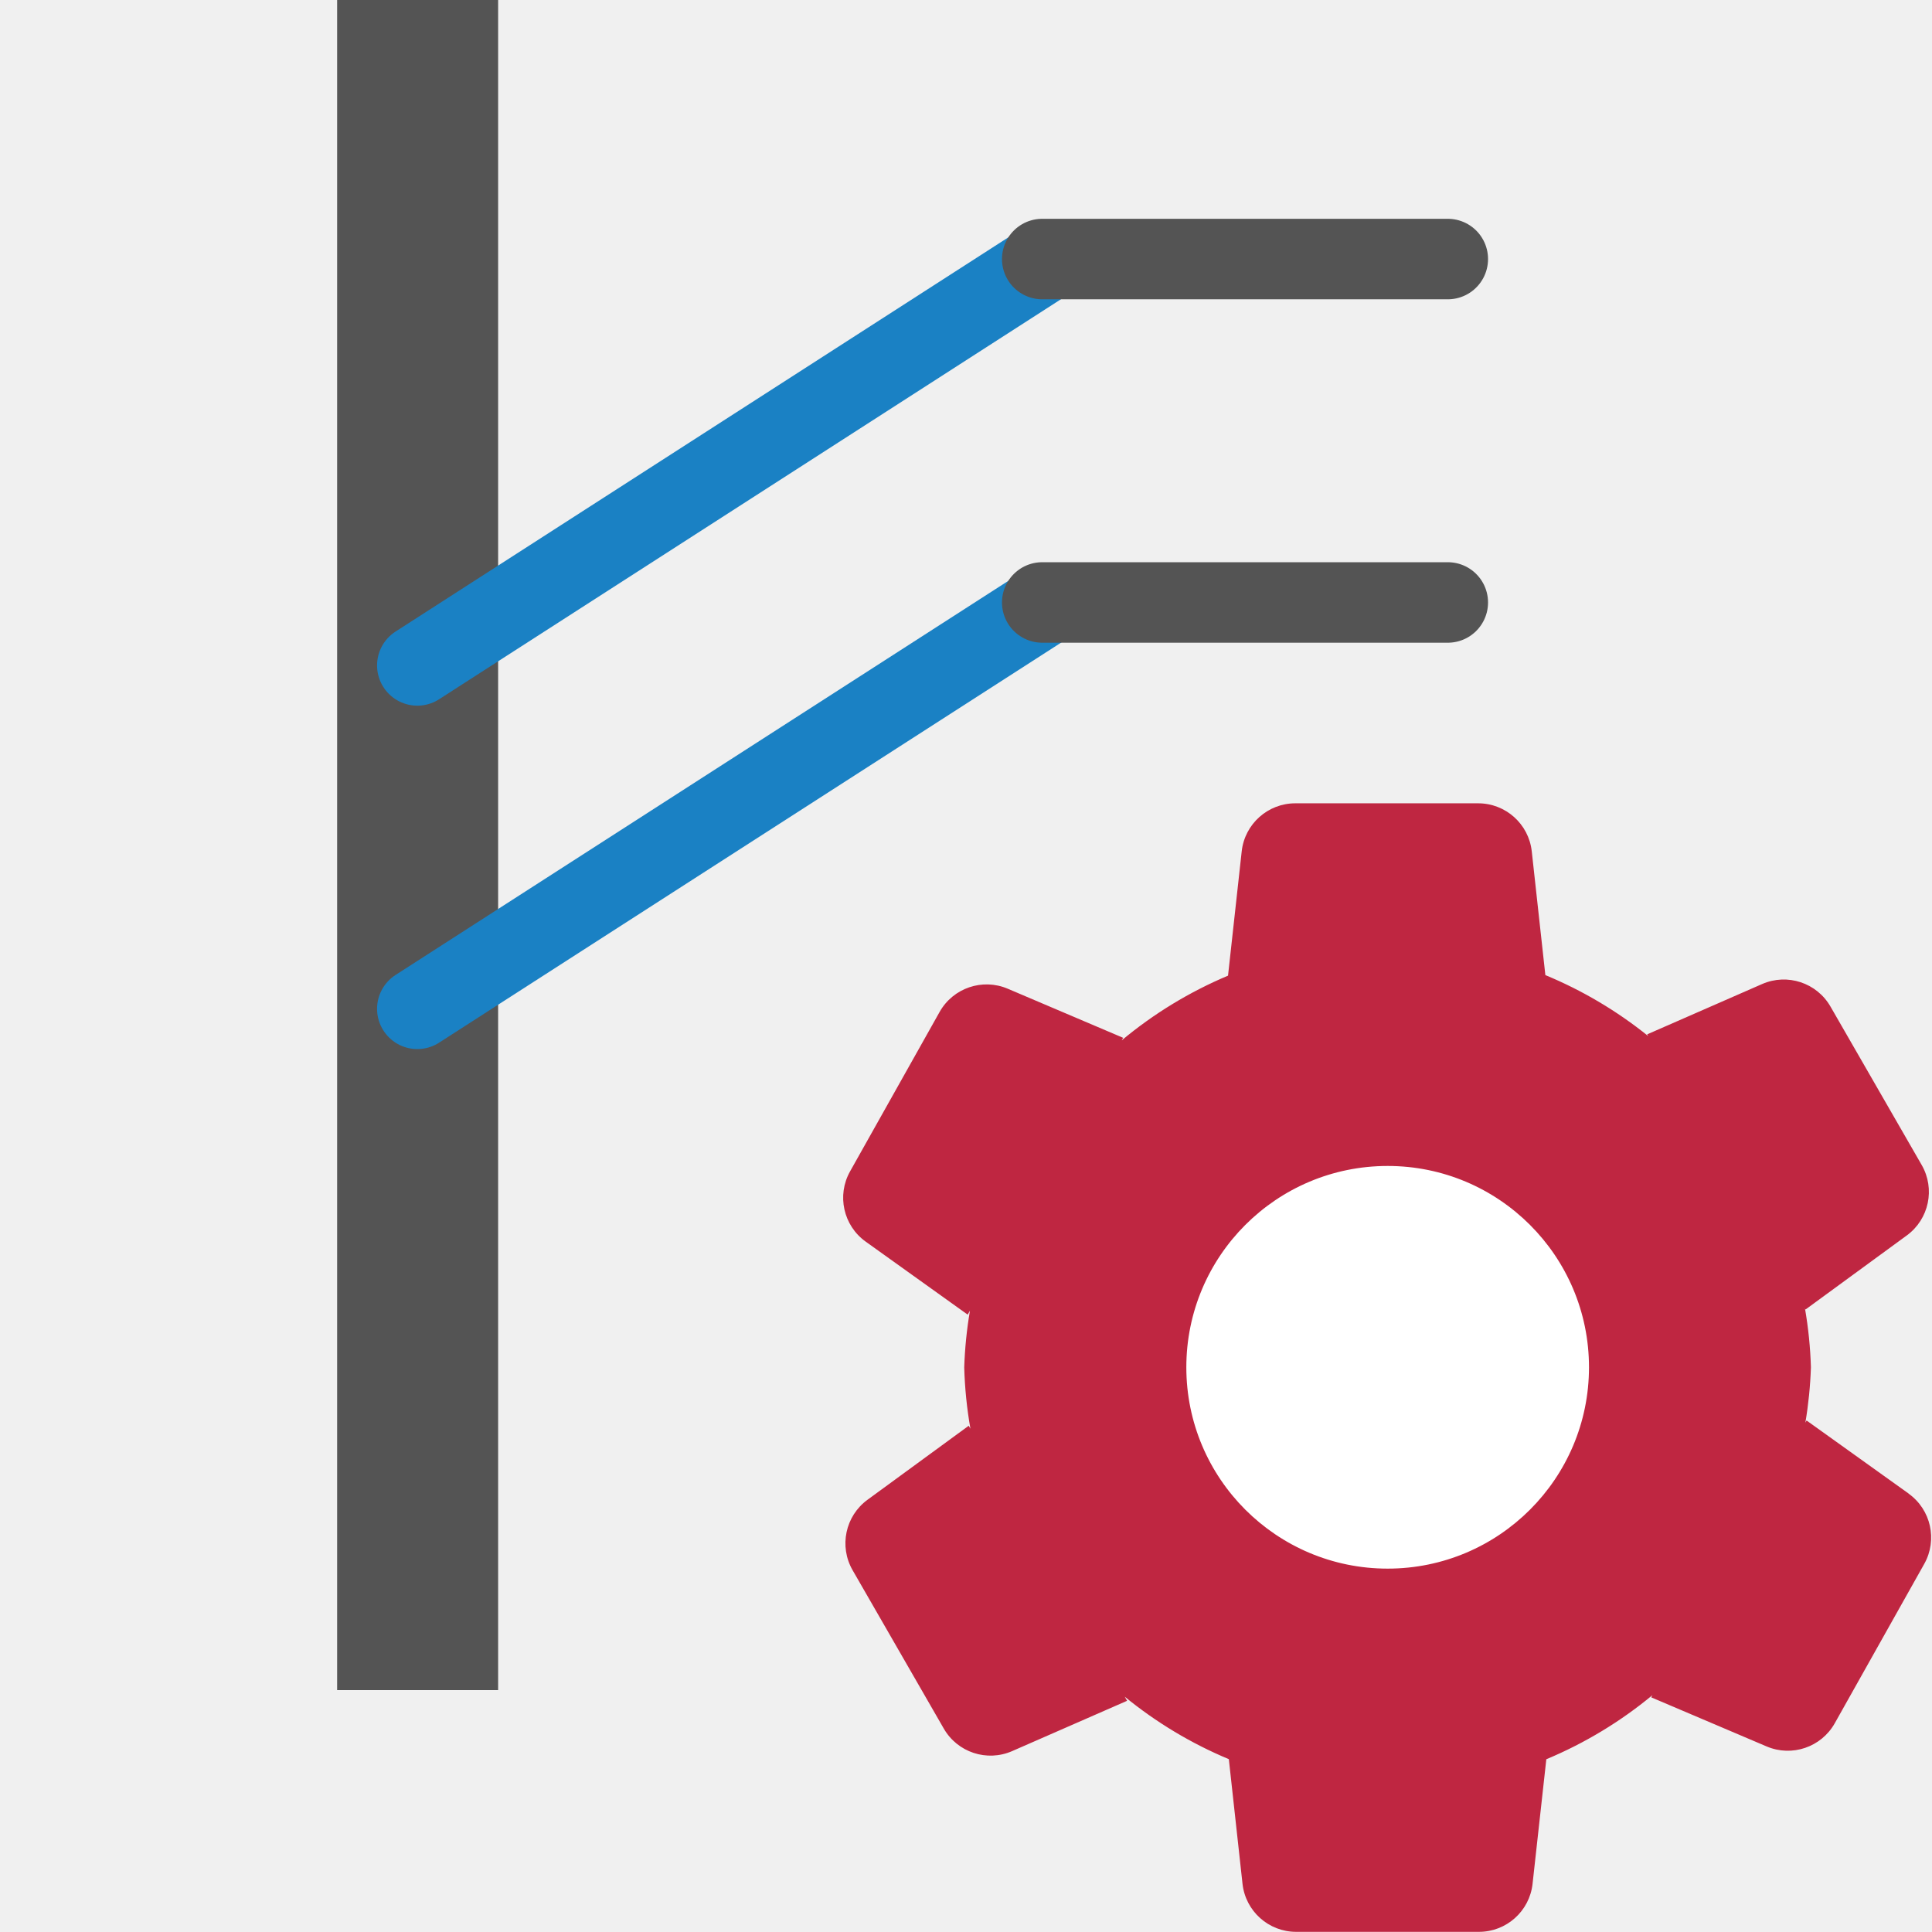
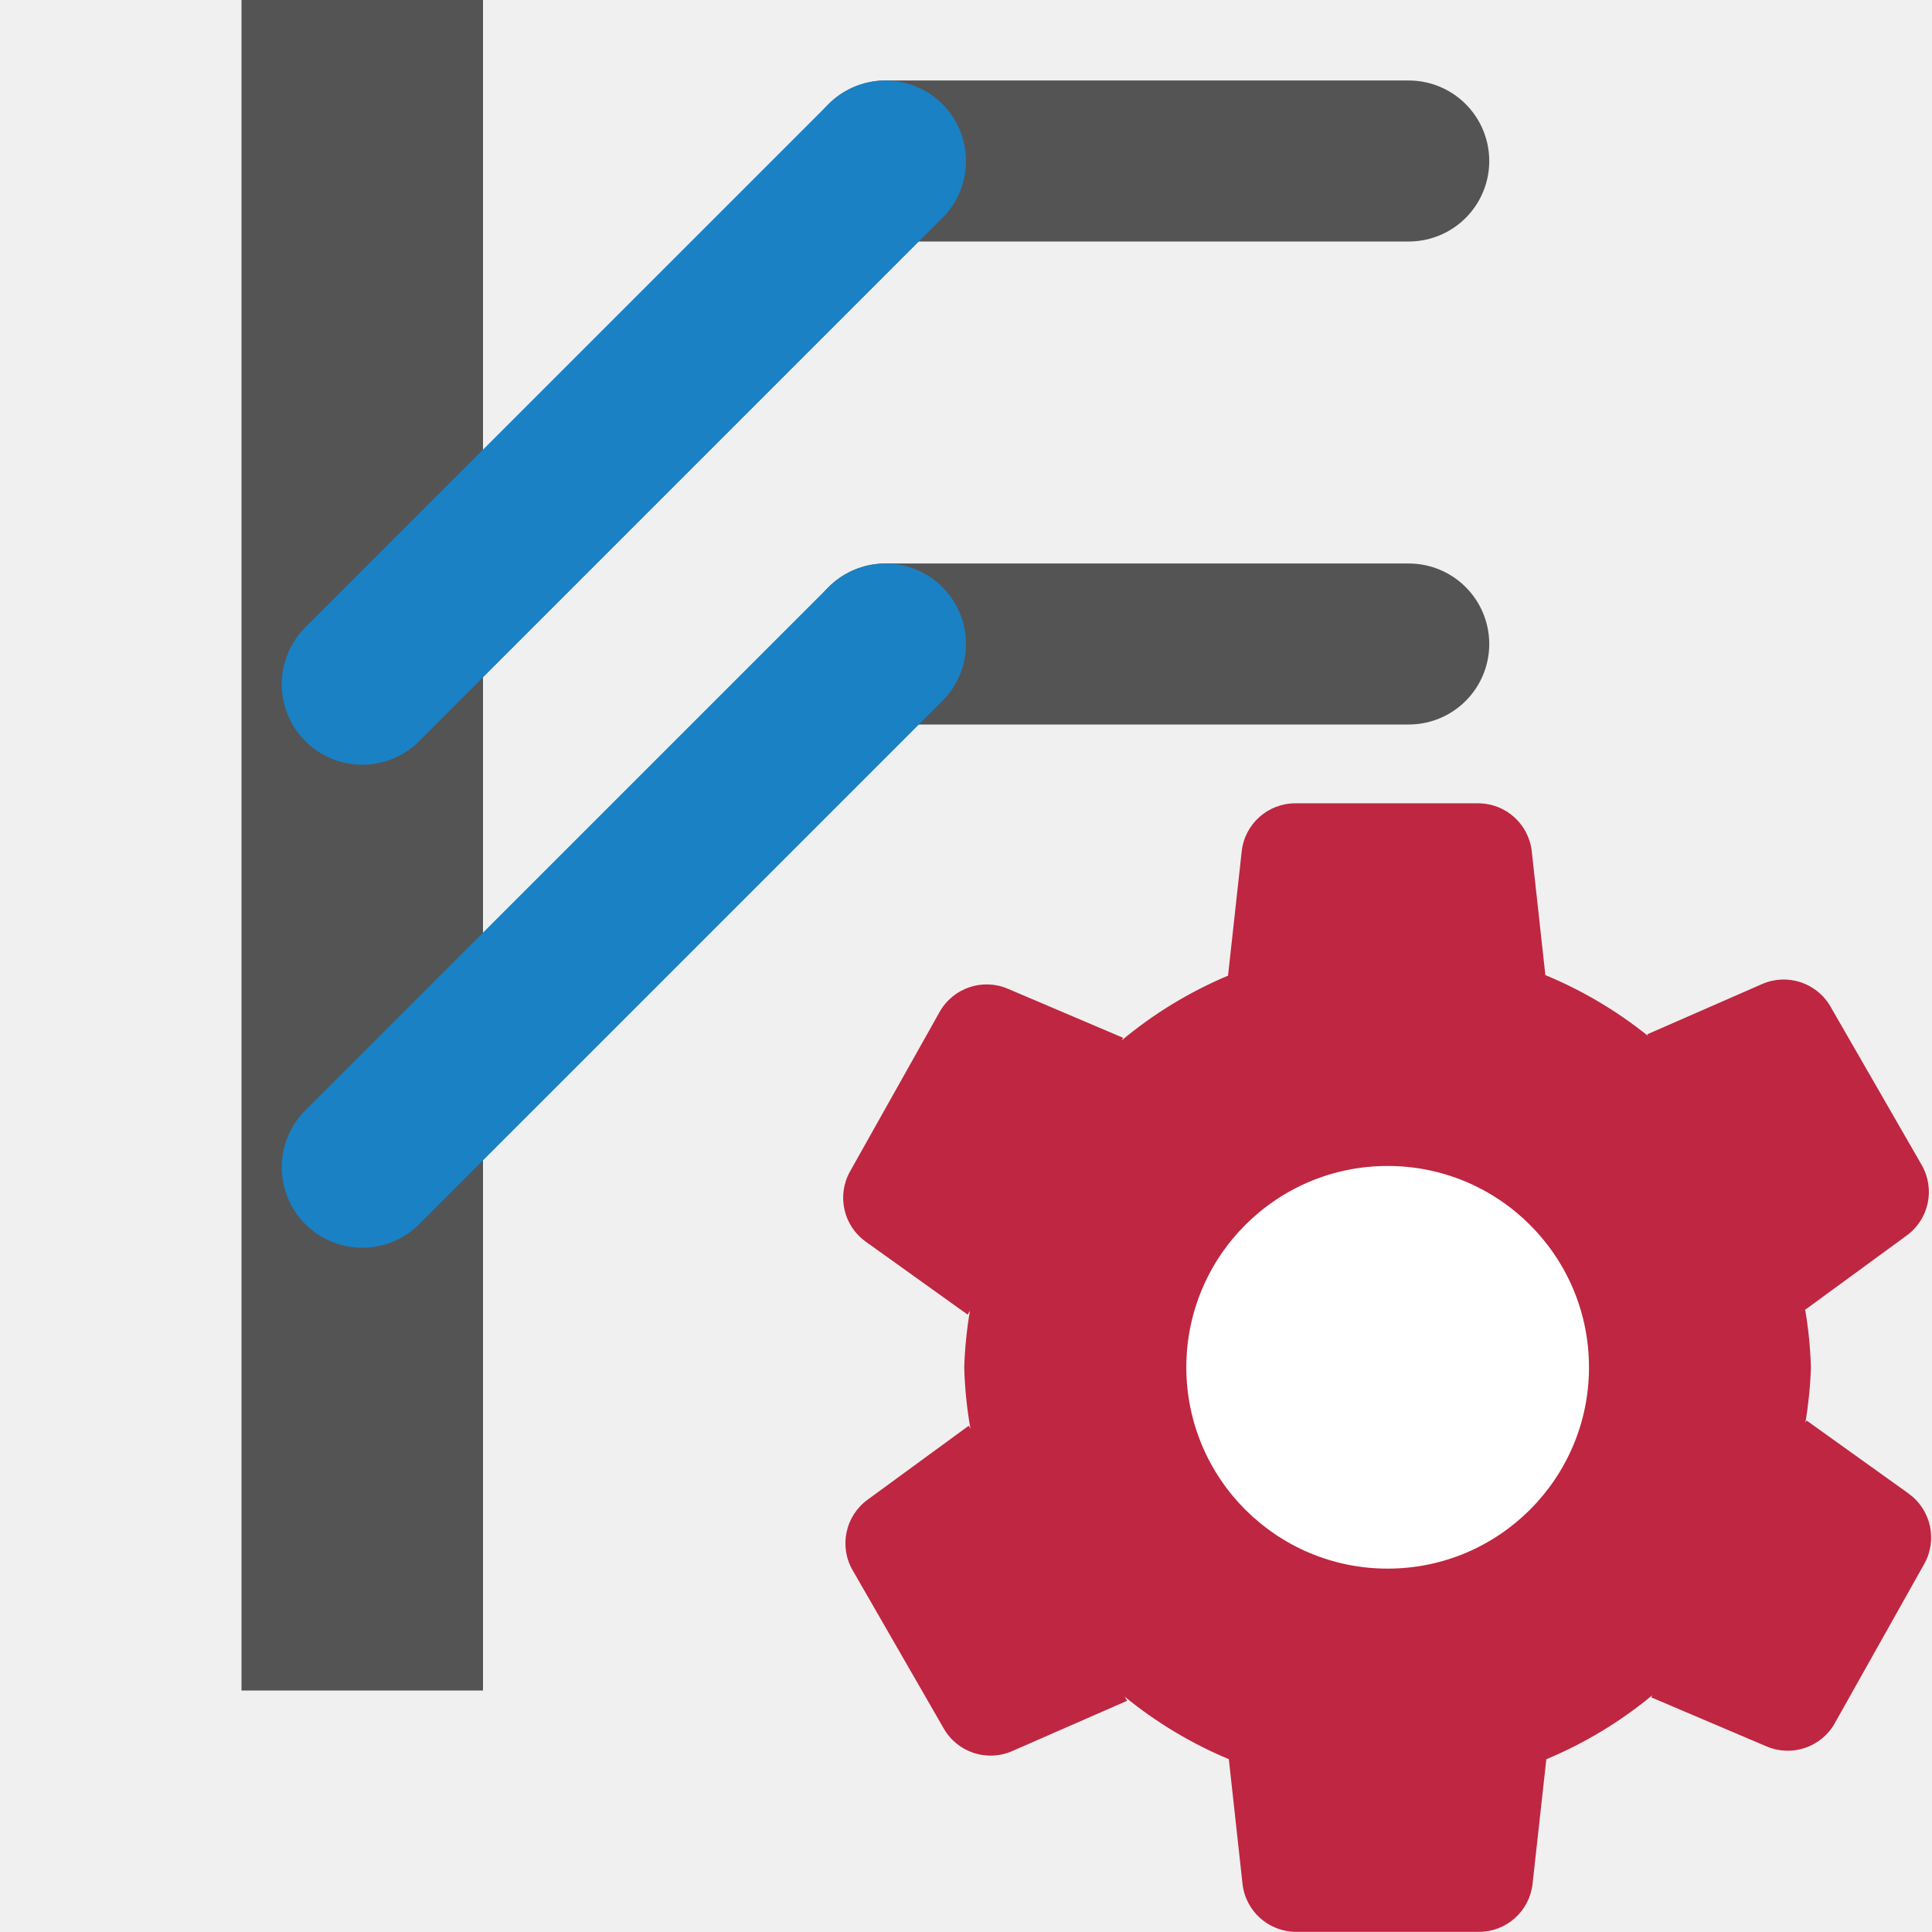
<svg xmlns="http://www.w3.org/2000/svg" id="Слой_1" data-name="Слой 1" viewBox="0 0 24 24" version="1.1">
  <defs id="defs619">
    <style id="style617">.cls-1{fill:#b9b9b9;}.cls-2,.cls-3,.cls-4{fill:none;stroke-linejoin:round;}.cls-2,.cls-4{stroke:#545454;}.cls-2{stroke-width:2px;}.cls-3{stroke:#1a81c4;}.cls-3,.cls-4{stroke-linecap:round;}.cls-5{fill:#fff;}.cls-6{fill:#bf2641;}</style>
  </defs>
-   <line class="cls-2" x1="5.188" y1="0" x2="5.188" y2="20.995" id="line625" />
-   <line class="cls-3" x1="5.184" y1="8.266" x2="13.005" y2="3.235" id="line627" />
-   <line class="cls-3" x1="5.184" y1="12.532" x2="13.005" y2="7.502" id="line629" />
-   <line class="cls-4" x1="17.985" y1="3.218" x2="12.947" y2="3.218" id="line631" />
-   <line class="cls-4" x1="17.985" y1="7.484" x2="12.947" y2="7.484" id="line633" />
+   <line class="cls-2" x1="4.5" y1="0" x2="4.5" y2="21" id="line625" style="stroke-width:3;stroke-miterlimit:4;stroke-dasharray:none" />
+   <line class="cls-4" x1="17.5" y1="2" x2="11" y2="2" id="line631" style="stroke-width:2;stroke-miterlimit:4;stroke-dasharray:none" />
  <circle class="cls-5" cx="16.897" cy="17.116" r="3.467" id="circle635" />
  <path class="cls-6" d="m 23.709,18.553 -1.267,-0.907 -0.015,0.027 a 5.198,5.198 0 0 0 0.069,-0.688 5.203,5.203 0 0 0 -0.074,-0.731 l 0.007,0.013 1.258,-0.92 a 0.67,0.67 0 0 0 0.185,-0.875 l -1.133,-1.968 a 0.67,0.67 0 0 0 -0.849,-0.28 l -1.428,0.625 0.012,0.021 a 5.221,5.221 0 0 0 -1.277,-0.757 L 19.028,10.575 A 0.67,0.67 0 0 0 18.362,9.979 h -2.271 a 0.67,0.67 0 0 0 -0.666,0.596 l -0.17,1.545 a 5.219,5.219 0 0 0 -1.321,0.804 l 0.018,-0.032 -1.434,-0.61 a 0.67,0.67 0 0 0 -0.846,0.289 l -1.112,1.98 a 0.67,0.67 0 0 0 0.194,0.873 l 1.267,0.907 0.028,-0.049 a 5.214,5.214 0 0 0 -0.071,0.704 5.21,5.21 0 0 0 0.077,0.762 l -0.021,-0.037 -1.258,0.92 a 0.67,0.67 0 0 0 -0.185,0.874 l 1.133,1.968 a 0.67,0.67 0 0 0 0.849,0.28 l 1.428,-0.625 -0.029,-0.051 a 5.22,5.22 0 0 0 1.293,0.776 l 0.17,1.549 a 0.67,0.67 0 0 0 0.666,0.596 h 2.271 a 0.67,0.67 0 0 0 0.666,-0.596 l 0.171,-1.548 a 5.219,5.219 0 0 0 1.318,-0.796 l -0.015,0.027 1.434,0.61 a 0.67,0.67 0 0 0 0.846,-0.288 l 1.112,-1.98 a 0.67,0.67 0 0 0 -0.194,-0.872 z m -6.471,0.933 a 2.501,2.501 0 1 1 2.501,-2.501 2.501,2.501 0 0 1 -2.501,2.501 z" id="path637" />
+   <path style="fill:none;stroke:#1a81c4;stroke-width:2;stroke-linecap:round;stroke-linejoin:miter;stroke-miterlimit:4;stroke-dasharray:none;stroke-opacity:1" d="M 11,2 4.5,8.5" id="path241457" />
+   <line class="cls-4" x1="17.5" y1="8" x2="11" y2="8" id="line631-7" style="fill:none;stroke:#545454;stroke-width:2;stroke-linecap:round;stroke-linejoin:round;stroke-miterlimit:4;stroke-dasharray:none" />
+   <path style="fill:none;stroke:#1a81c4;stroke-width:2;stroke-linecap:round;stroke-linejoin:miter;stroke-miterlimit:4;stroke-dasharray:none;stroke-opacity:1" d="M 11,8 4.5,14.5" id="path241457-8" />
</svg>
